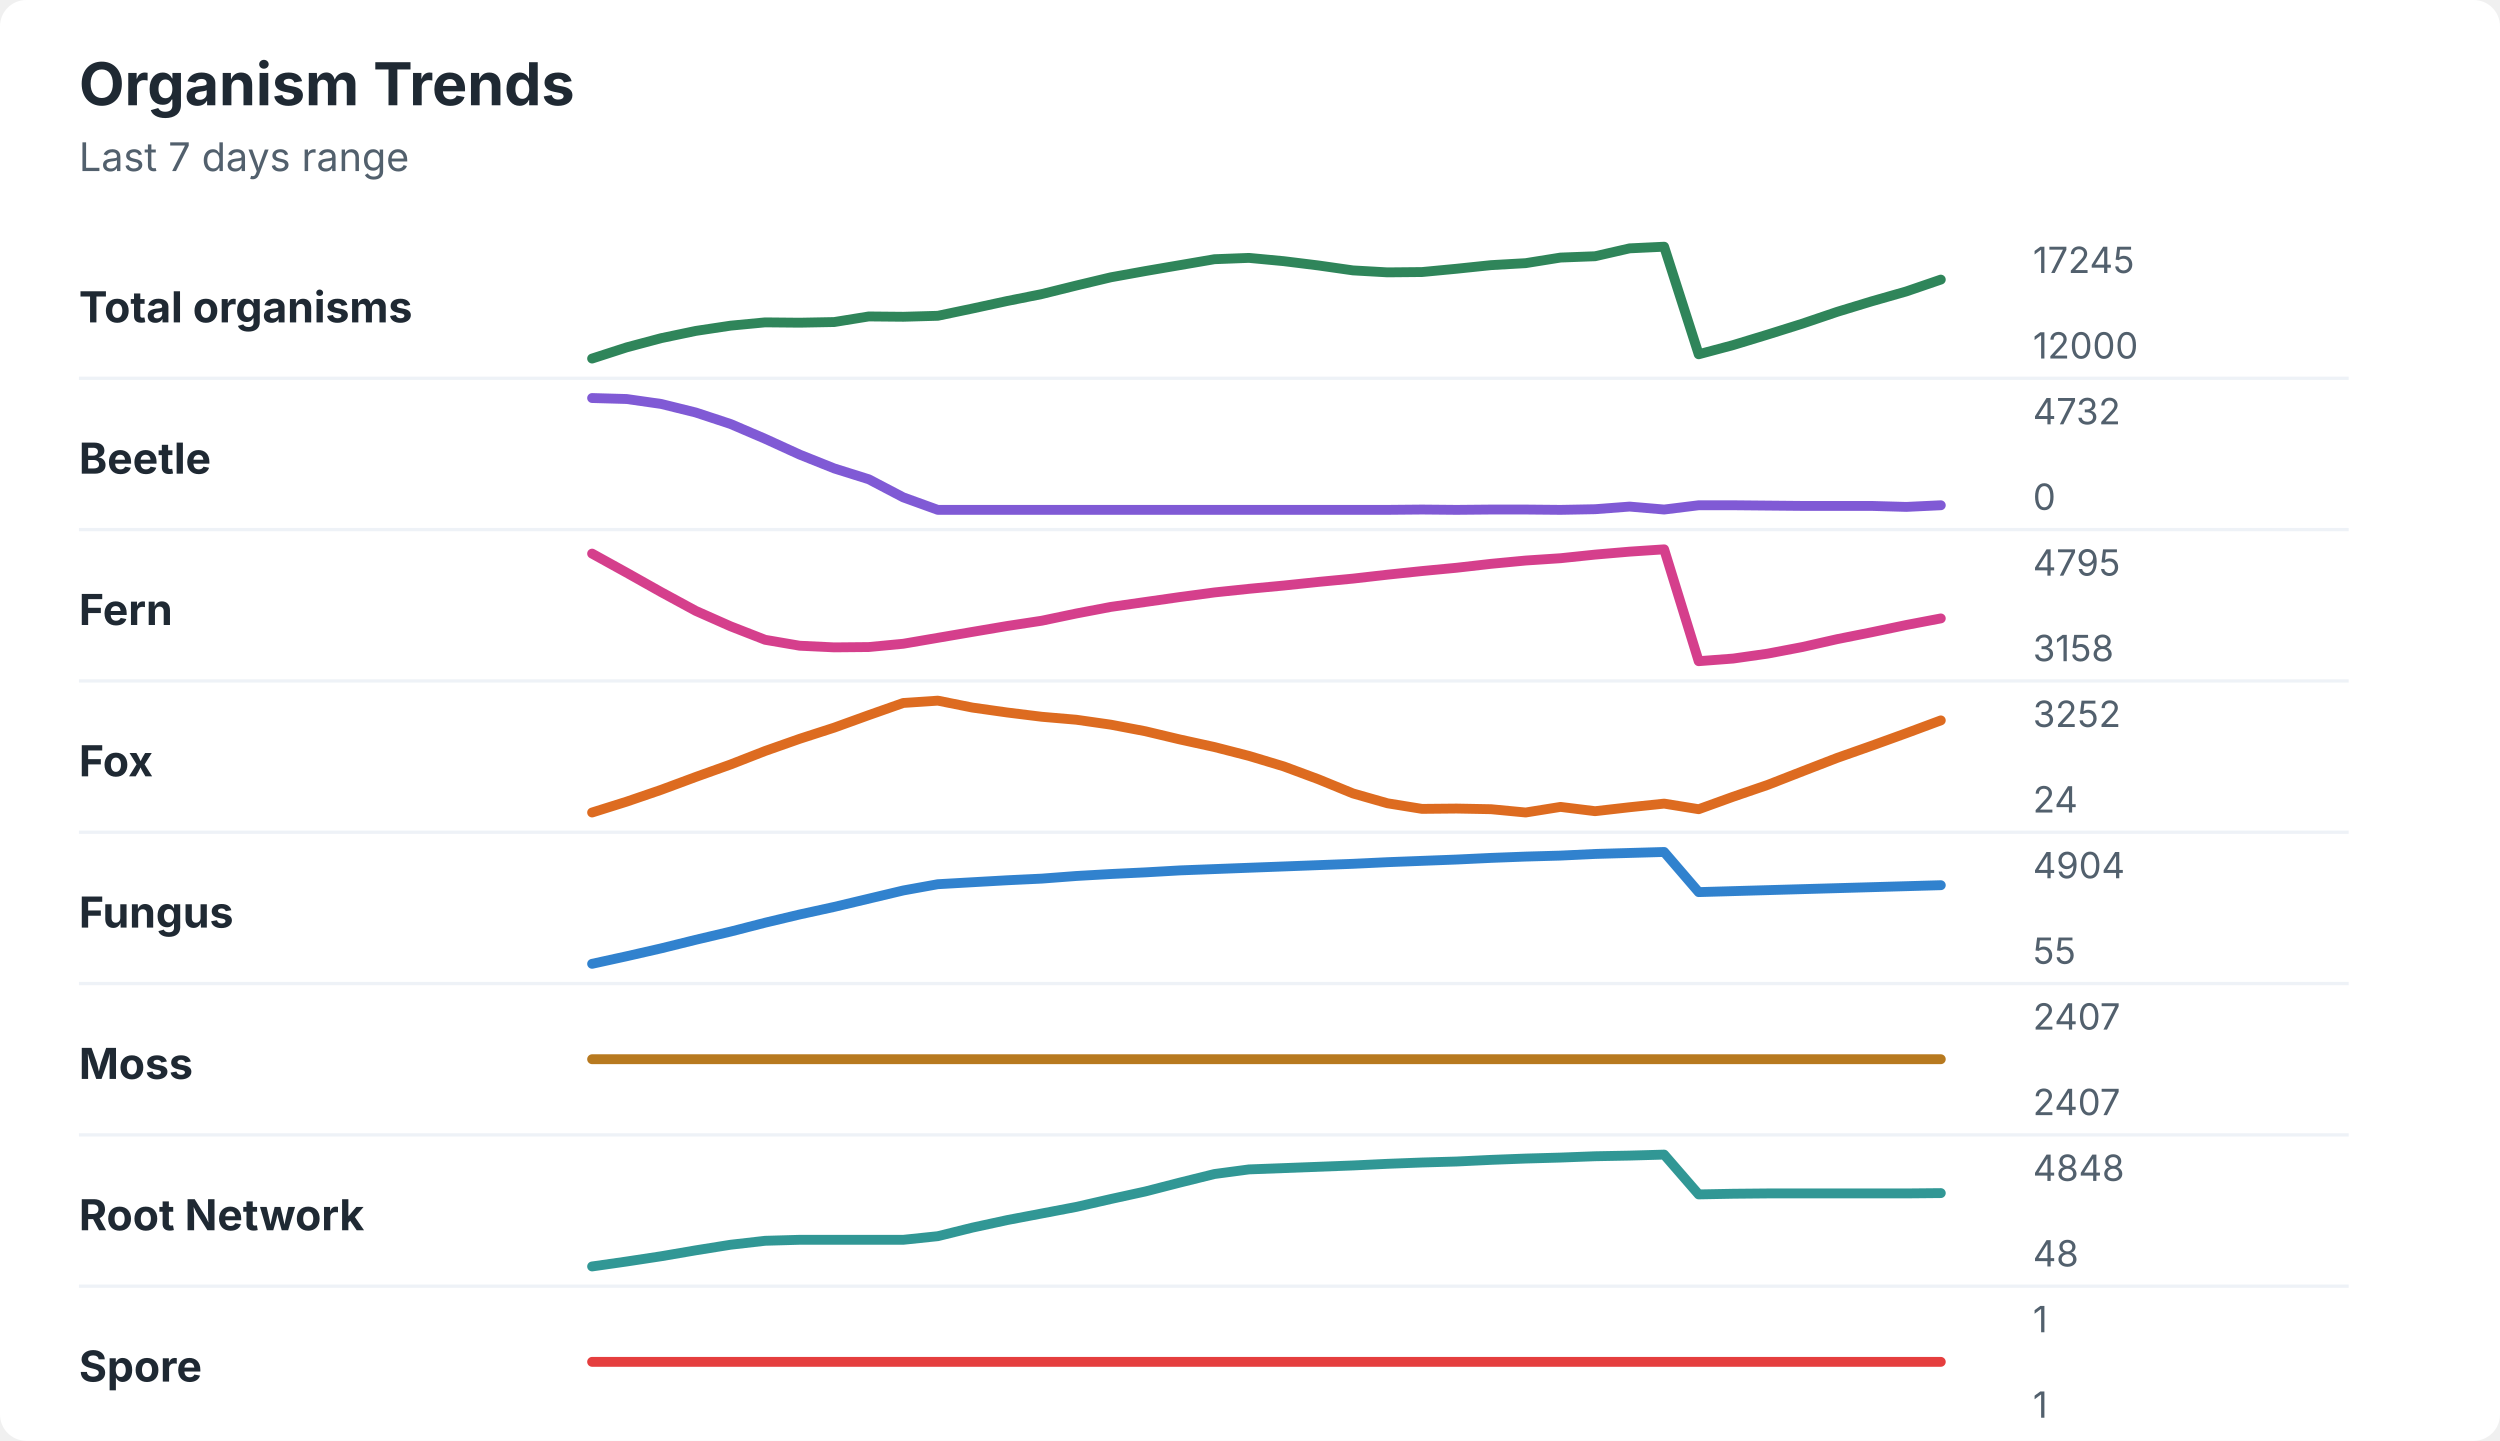
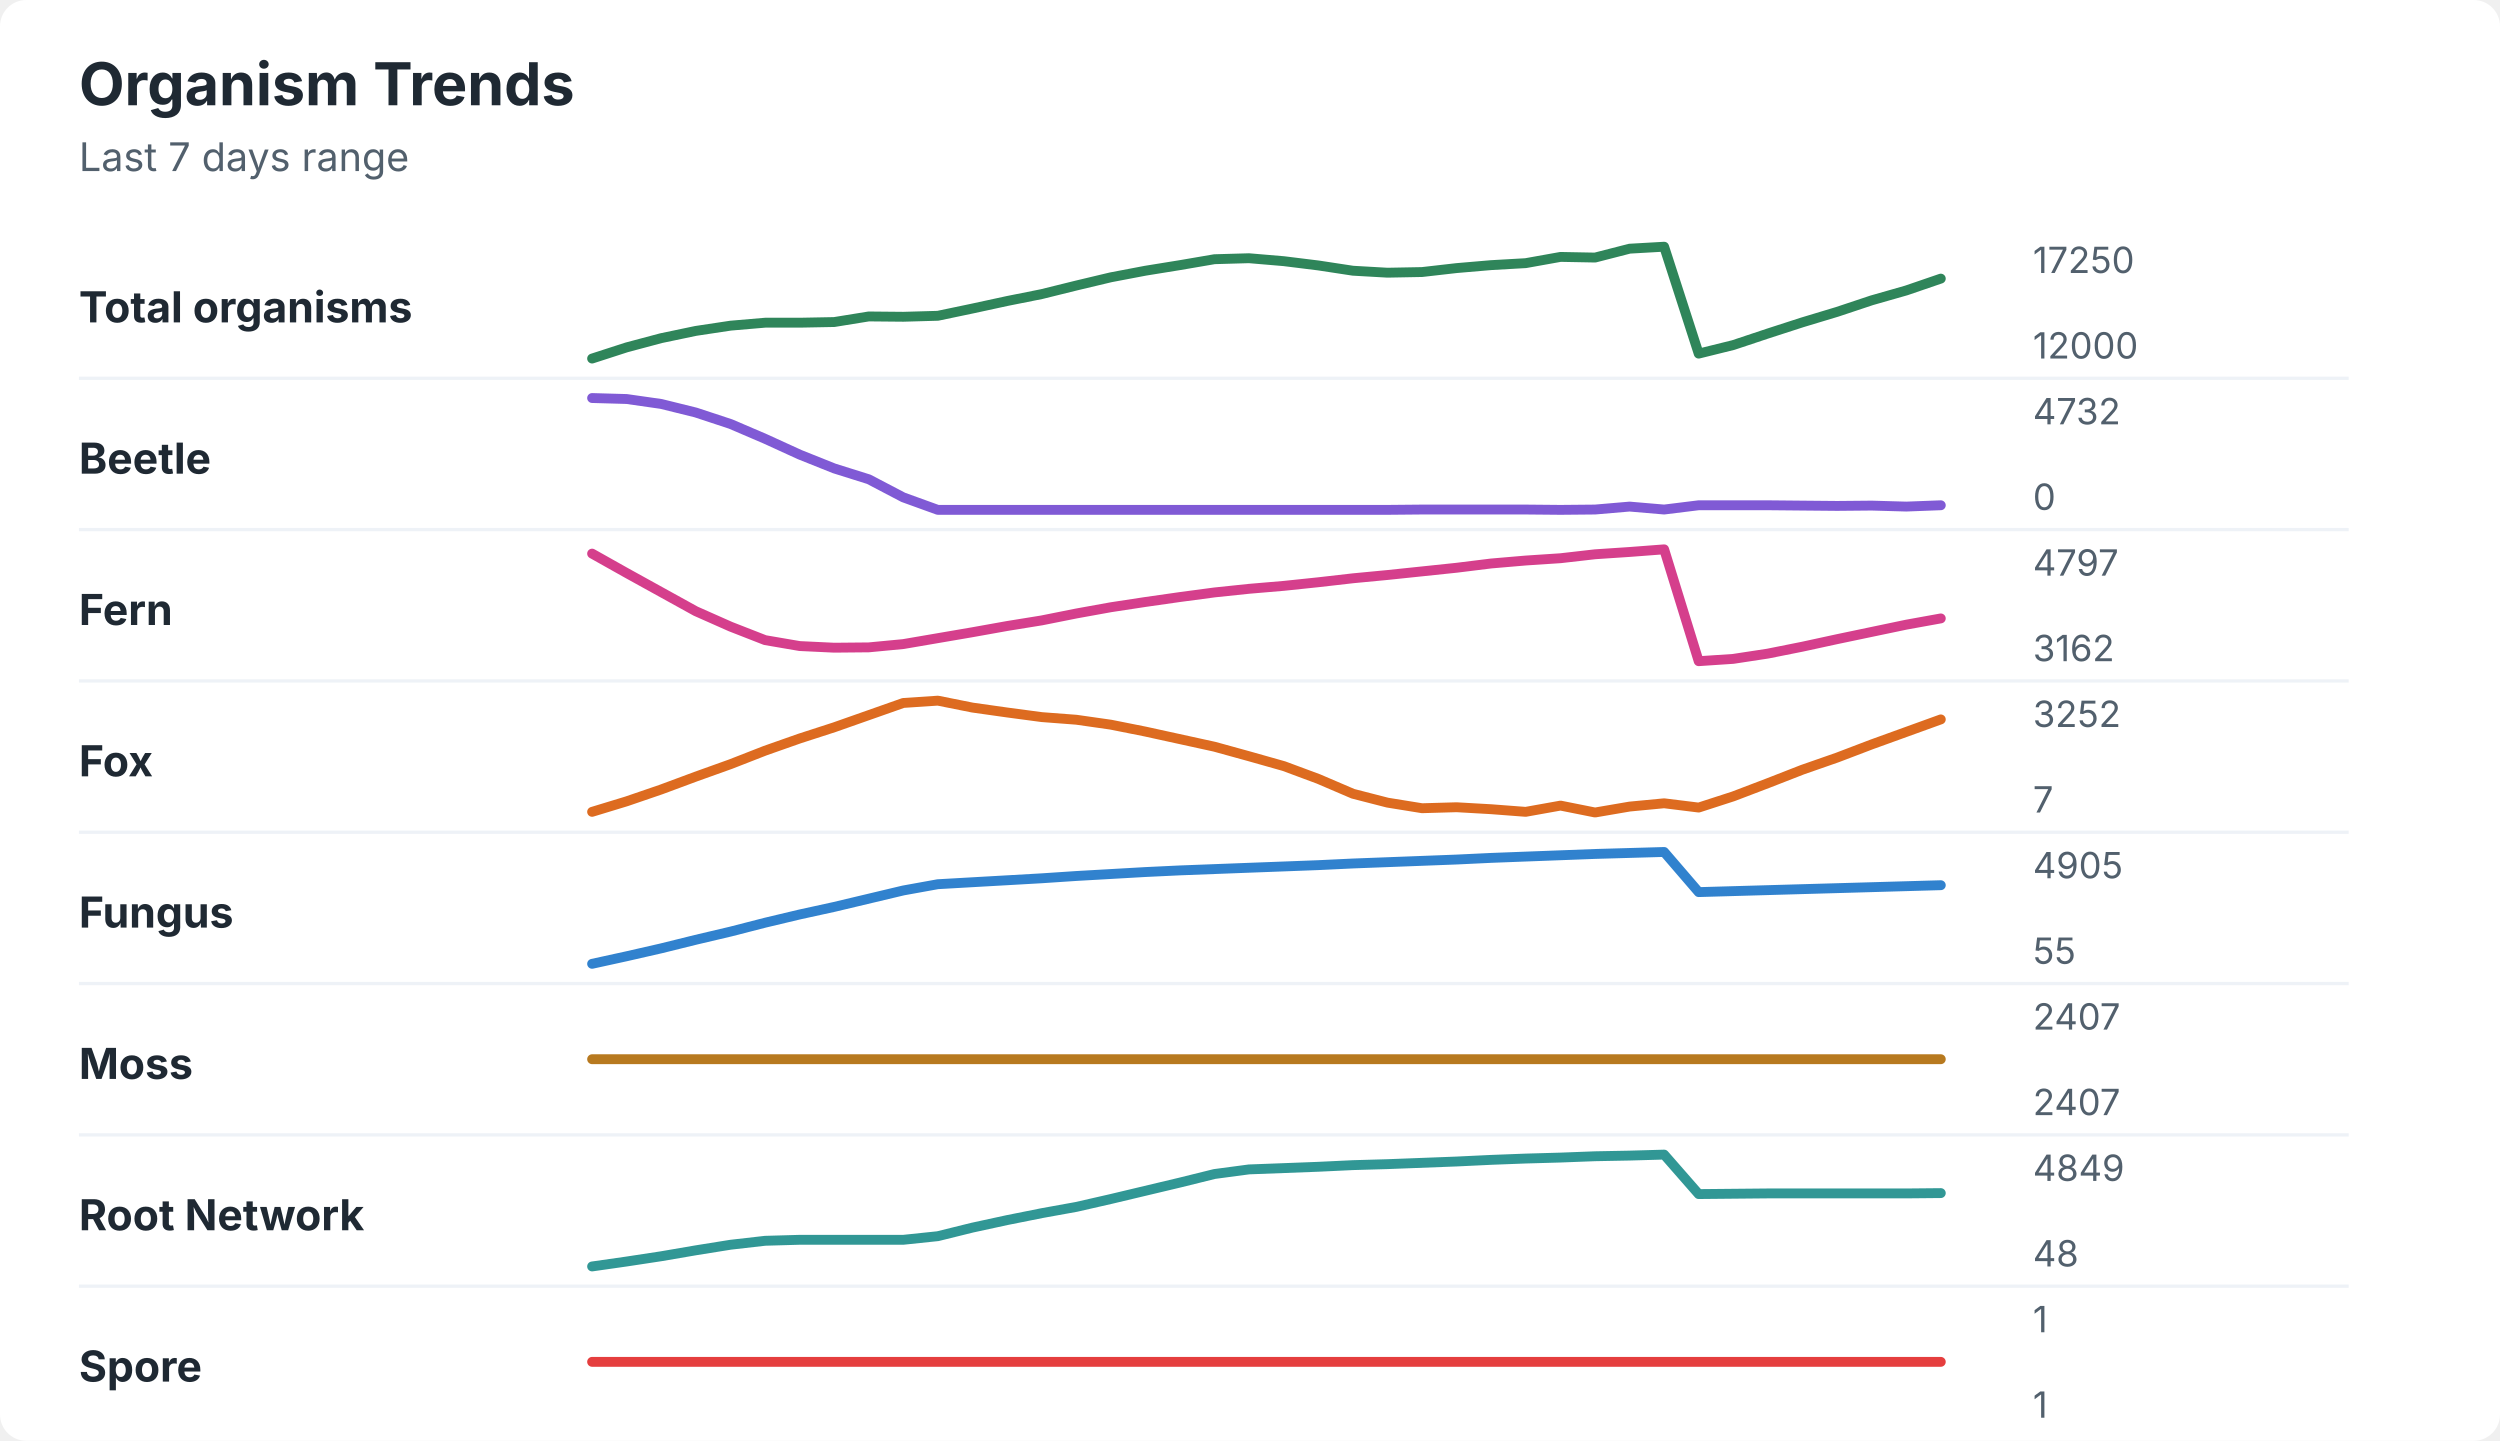
<svg xmlns="http://www.w3.org/2000/svg" width="760" height="438" viewBox="0 0 760 438" role="img" aria-labelledby="title desc">
  <rect width="760" height="438" rx="8" fill="#ffffff" />
  <style>
    text { font-family: -apple-system, BlinkMacSystemFont, "Segoe UI", sans-serif; }
    .title { font-size: 18px; font-weight: 700; fill: #1f2933; }
    .subtitle { font-size: 12px; fill: #52606d; }
    .label { font-size: 13px; font-weight: 650; fill: #1f2933; }
    .axis-value { font-size: 11px; fill: #52606d; }
    .separator { stroke: #eef2f7; stroke-width: 1; }
  </style>
  <text x="24" y="32" class="title">Organism Trends</text>
  <text x="24" y="52" class="subtitle">Last 7 days range</text>
  <text x="24" y="98" class="label">Total organisms</text>
-   <polyline points="180.0,109.0 190.5,105.6 201.0,102.8 211.5,100.6 222.1,99.0 232.6,98.0 243.1,98.1 253.6,97.9 264.1,96.2 274.6,96.3 285.1,96.0 295.6,93.8 306.2,91.5 316.7,89.4 327.2,86.8 337.7,84.3 348.2,82.4 358.7,80.6 369.2,78.8 379.7,78.4 390.3,79.4 400.8,80.7 411.3,82.2 421.8,82.8 432.3,82.7 442.8,81.7 453.3,80.6 463.8,80.0 474.4,78.3 484.9,77.9 495.4,75.5 505.9,75.0 516.4,107.7 526.9,104.9 537.4,101.7 547.9,98.4 558.5,94.8 569.0,91.6 579.5,88.6 590.0,85.0 " fill="none" stroke="#2f855a" stroke-width="3" stroke-linecap="round" stroke-linejoin="round" />
-   <text x="618" y="83" class="axis-value">17245</text>
+   <polyline points="180.0,109.0 190.5,105.6 201.0,102.8 211.5,100.6 222.1,99.0 232.6,98.1 243.1,98.1 253.6,97.9 264.1,96.2 274.6,96.3 285.1,96.0 295.6,93.8 306.2,91.5 316.7,89.4 327.2,86.8 337.7,84.3 348.2,82.3 358.7,80.6 369.2,78.8 379.7,78.5 390.3,79.4 400.8,80.7 411.3,82.3 421.8,82.9 432.3,82.7 442.8,81.5 453.3,80.6 463.8,80.0 474.4,78.1 484.9,78.3 495.4,75.6 505.9,75.0 516.4,107.5 526.9,104.9 537.4,101.4 547.9,98.0 558.5,94.8 569.0,91.3 579.5,88.3 590.0,84.7 " fill="none" stroke="#2f855a" stroke-width="3" stroke-linecap="round" stroke-linejoin="round" />
+   <text x="618" y="83" class="axis-value">17250</text>
  <text x="618" y="109" class="axis-value">12000</text>
  <line x1="24" y1="115.0" x2="714" y2="115.0" class="separator" />
  <text x="24" y="144" class="label">Beetle</text>
-   <polyline points="180.0,121.0 190.5,121.3 201.0,122.8 211.5,125.4 222.1,128.9 232.6,133.4 243.1,138.2 253.6,142.4 264.1,145.7 274.6,151.2 285.1,155.0 295.6,155.0 306.2,155.0 316.7,155.0 327.2,155.0 337.7,155.0 348.2,155.0 358.7,155.0 369.2,155.0 379.7,155.0 390.3,155.0 400.8,155.0 411.3,155.0 421.8,155.0 432.3,154.9 442.8,155.0 453.3,154.9 463.8,154.9 474.4,155.0 484.9,154.8 495.4,154.0 505.9,154.9 516.4,153.6 526.9,153.6 537.4,153.7 547.9,153.8 558.5,153.8 569.0,153.8 579.5,154.1 590.0,153.6 " fill="none" stroke="#805ad5" stroke-width="3" stroke-linecap="round" stroke-linejoin="round" />
+   <polyline points="180.0,121.0 190.5,121.3 201.0,122.8 211.5,125.4 222.1,128.9 232.6,133.4 243.1,138.2 253.6,142.4 264.1,145.7 274.6,151.2 285.1,155.0 295.6,155.0 306.2,155.0 316.7,155.0 327.2,155.0 337.7,155.0 348.2,155.0 358.7,155.0 369.2,155.0 379.7,155.0 390.3,155.0 400.8,155.0 411.3,155.0 421.8,155.0 432.3,154.9 442.8,154.9 453.3,154.9 463.8,154.9 474.4,155.0 484.9,154.9 495.4,154.0 505.9,154.9 516.4,153.6 526.9,153.6 537.4,153.6 547.9,153.7 558.5,153.8 569.0,153.7 579.5,154.0 590.0,153.6 " fill="none" stroke="#805ad5" stroke-width="3" stroke-linecap="round" stroke-linejoin="round" />
  <text x="618" y="129" class="axis-value">4732</text>
  <text x="618" y="155" class="axis-value">0</text>
  <line x1="24" y1="161.0" x2="714" y2="161.0" class="separator" />
  <text x="24" y="190" class="label">Fern</text>
-   <polyline points="180.0,168.3 190.5,174.1 201.0,180.0 211.5,185.7 222.1,190.4 232.6,194.5 243.1,196.3 253.6,196.8 264.1,196.7 274.6,195.7 285.1,193.9 295.6,192.1 306.2,190.3 316.7,188.7 327.2,186.5 337.7,184.5 348.2,183.0 358.7,181.5 369.2,180.1 379.7,179.0 390.3,178.0 400.8,176.9 411.3,175.9 421.8,174.7 432.3,173.6 442.8,172.6 453.3,171.4 463.8,170.4 474.4,169.7 484.9,168.6 495.4,167.7 505.9,167.0 516.4,201.0 526.9,200.2 537.4,198.7 547.9,196.7 558.5,194.3 569.0,192.2 579.5,190.0 590.0,188.0 " fill="none" stroke="#d53f8c" stroke-width="3" stroke-linecap="round" stroke-linejoin="round" />
-   <text x="618" y="175" class="axis-value">4795</text>
-   <text x="618" y="201" class="axis-value">3158</text>
+   <polyline points="180.0,168.3 190.5,174.2 201.0,180.0 211.5,185.8 222.1,190.5 232.6,194.6 243.1,196.4 253.6,196.9 264.1,196.8 274.6,195.8 285.1,194.0 295.6,192.2 306.2,190.3 316.7,188.6 327.2,186.5 337.7,184.6 348.2,183.0 358.7,181.5 369.2,180.1 379.7,179.0 390.3,178.1 400.8,177.0 411.3,175.8 421.8,174.8 432.3,173.7 442.8,172.6 453.3,171.3 463.8,170.4 474.4,169.7 484.9,168.5 495.4,167.8 505.9,167.0 516.4,201.0 526.9,200.3 537.4,198.7 547.9,196.6 558.5,194.3 569.0,192.1 579.5,189.9 590.0,188.0 " fill="none" stroke="#d53f8c" stroke-width="3" stroke-linecap="round" stroke-linejoin="round" />
+   <text x="618" y="175" class="axis-value">4797</text>
+   <text x="618" y="201" class="axis-value">3162</text>
  <line x1="24" y1="207.0" x2="714" y2="207.0" class="separator" />
  <text x="24" y="236" class="label">Fox</text>
-   <polyline points="180.0,247.0 190.5,243.7 201.0,240.1 211.5,236.2 222.1,232.4 232.6,228.3 243.1,224.6 253.6,221.2 264.1,217.4 274.6,213.7 285.1,213.0 295.6,215.1 306.2,216.6 316.7,217.9 327.2,218.8 337.7,220.3 348.2,222.3 358.7,224.8 369.2,227.1 379.7,229.8 390.3,233.0 400.8,236.9 411.3,241.2 421.8,244.2 432.3,245.9 442.8,245.8 453.3,246.0 463.8,247.0 474.4,245.3 484.9,246.6 495.4,245.4 505.9,244.3 516.4,246.0 526.9,242.2 537.4,238.6 547.9,234.5 558.5,230.4 569.0,226.7 579.5,222.9 590.0,219.0 " fill="none" stroke="#dd6b20" stroke-width="3" stroke-linecap="round" stroke-linejoin="round" />
+   <polyline points="180.0,246.8 190.5,243.6 201.0,240.0 211.5,236.1 222.1,232.3 232.6,228.2 243.1,224.5 253.6,221.1 264.1,217.4 274.6,213.7 285.1,213.0 295.6,215.1 306.2,216.6 316.7,218.0 327.2,218.8 337.7,220.3 348.2,222.4 358.7,224.7 369.2,227.0 379.7,229.9 390.3,232.9 400.8,236.8 411.3,241.3 421.8,244.0 432.3,245.7 442.8,245.4 453.3,246.0 463.8,246.8 474.4,244.9 484.9,247.0 495.4,245.2 505.9,244.2 516.4,245.5 526.9,242.1 537.4,238.1 547.9,234.0 558.5,230.3 569.0,226.3 579.5,222.5 590.0,218.7 " fill="none" stroke="#dd6b20" stroke-width="3" stroke-linecap="round" stroke-linejoin="round" />
  <text x="618" y="221" class="axis-value">3252</text>
-   <text x="618" y="247" class="axis-value">24</text>
+   <text x="618" y="247" class="axis-value">7</text>
  <line x1="24" y1="253.0" x2="714" y2="253.0" class="separator" />
  <text x="24" y="282" class="label">Fungus</text>
-   <polyline points="180.0,293.0 190.5,290.7 201.0,288.3 211.5,285.7 222.1,283.2 232.6,280.5 243.1,278.0 253.6,275.7 264.1,273.2 274.6,270.7 285.1,268.8 295.6,268.2 306.2,267.6 316.7,267.1 327.2,266.3 337.7,265.7 348.2,265.2 358.7,264.6 369.2,264.2 379.7,263.8 390.3,263.4 400.8,263.0 411.3,262.6 421.8,262.1 432.3,261.7 442.8,261.3 453.3,260.8 463.8,260.4 474.4,260.1 484.9,259.6 495.4,259.3 505.9,259.0 516.4,271.2 526.9,270.9 537.4,270.6 547.9,270.3 558.5,270.0 569.0,269.7 579.5,269.4 590.0,269.1 " fill="none" stroke="#3182ce" stroke-width="3" stroke-linecap="round" stroke-linejoin="round" />
-   <text x="618" y="267" class="axis-value">4904</text>
+   <polyline points="180.0,293.0 190.5,290.7 201.0,288.3 211.5,285.7 222.1,283.2 232.6,280.5 243.1,278.0 253.6,275.7 264.1,273.2 274.6,270.7 285.1,268.8 295.6,268.2 306.2,267.6 316.7,267.0 327.2,266.3 337.7,265.7 348.2,265.1 358.7,264.6 369.2,264.2 379.7,263.8 390.3,263.4 400.8,263.0 411.3,262.5 421.8,262.1 432.3,261.7 442.8,261.3 453.3,260.8 463.8,260.4 474.4,260.0 484.9,259.6 495.4,259.3 505.9,259.0 516.4,271.2 526.9,270.9 537.4,270.6 547.9,270.3 558.5,270.0 569.0,269.7 579.5,269.4 590.0,269.1 " fill="none" stroke="#3182ce" stroke-width="3" stroke-linecap="round" stroke-linejoin="round" />
+   <text x="618" y="267" class="axis-value">4905</text>
  <text x="618" y="293" class="axis-value">55</text>
  <line x1="24" y1="299.0" x2="714" y2="299.0" class="separator" />
  <text x="24" y="328" class="label">Moss</text>
  <polyline points="180.0,322.0 190.5,322.0 201.0,322.0 211.5,322.0 222.1,322.0 232.6,322.0 243.1,322.0 253.6,322.0 264.1,322.0 274.6,322.0 285.1,322.0 295.6,322.0 306.2,322.0 316.7,322.0 327.2,322.0 337.7,322.0 348.2,322.0 358.7,322.0 369.2,322.0 379.7,322.0 390.3,322.0 400.8,322.0 411.3,322.0 421.8,322.0 432.3,322.0 442.8,322.0 453.3,322.0 463.8,322.0 474.4,322.0 484.9,322.0 495.4,322.0 505.9,322.0 516.4,322.0 526.9,322.0 537.4,322.0 547.9,322.0 558.5,322.0 569.0,322.0 579.5,322.0 590.0,322.0 " fill="none" stroke="#b7791f" stroke-width="3" stroke-linecap="round" stroke-linejoin="round" />
  <text x="618" y="313" class="axis-value">2407</text>
  <text x="618" y="339" class="axis-value">2407</text>
  <line x1="24" y1="345.0" x2="714" y2="345.0" class="separator" />
  <text x="24" y="374" class="label">Root Network</text>
-   <polyline points="180.0,385.0 190.5,383.5 201.0,381.9 211.5,380.1 222.1,378.4 232.6,377.2 243.1,376.9 253.6,376.9 264.1,376.9 274.6,376.9 285.1,375.8 295.6,373.2 306.2,370.9 316.7,368.9 327.2,366.9 337.7,364.5 348.2,362.2 358.7,359.5 369.2,356.9 379.7,355.5 390.3,355.1 400.8,354.7 411.3,354.3 421.8,353.8 432.3,353.4 442.8,353.1 453.3,352.6 463.8,352.2 474.4,351.9 484.9,351.5 495.4,351.3 505.9,351.0 516.4,363.1 526.9,362.9 537.4,362.8 547.9,362.8 558.5,362.8 569.0,362.8 579.5,362.8 590.0,362.7 " fill="none" stroke="#319795" stroke-width="3" stroke-linecap="round" stroke-linejoin="round" />
-   <text x="618" y="359" class="axis-value">4848</text>
+   <polyline points="180.0,385.0 190.5,383.5 201.0,381.9 211.5,380.1 222.1,378.4 232.6,377.2 243.1,376.9 253.6,376.9 264.1,376.9 274.6,376.9 285.1,375.8 295.6,373.2 306.2,370.9 316.7,368.8 327.2,366.9 337.7,364.5 348.2,362.0 358.7,359.5 369.2,356.9 379.7,355.5 390.3,355.1 400.8,354.7 411.3,354.2 421.8,353.9 432.3,353.5 442.8,353.1 453.3,352.6 463.8,352.2 474.4,351.9 484.9,351.5 495.4,351.3 505.9,351.0 516.4,363.0 526.9,362.9 537.4,362.8 547.9,362.8 558.5,362.8 569.0,362.8 579.5,362.8 590.0,362.7 " fill="none" stroke="#319795" stroke-width="3" stroke-linecap="round" stroke-linejoin="round" />
+   <text x="618" y="359" class="axis-value">4849</text>
  <text x="618" y="385" class="axis-value">48</text>
  <line x1="24" y1="391.0" x2="714" y2="391.0" class="separator" />
  <text x="24" y="420" class="label">Spore</text>
  <polyline points="180.0,414.0 190.5,414.0 201.0,414.0 211.5,414.0 222.1,414.0 232.6,414.0 243.1,414.0 253.6,414.0 264.1,414.0 274.6,414.0 285.1,414.0 295.6,414.0 306.2,414.0 316.7,414.0 327.2,414.0 337.7,414.0 348.2,414.0 358.7,414.0 369.2,414.0 379.7,414.0 390.3,414.0 400.8,414.0 411.3,414.0 421.8,414.0 432.3,414.0 442.8,414.0 453.3,414.0 463.8,414.0 474.4,414.0 484.9,414.0 495.4,414.0 505.9,414.0 516.4,414.0 526.9,414.0 537.4,414.0 547.9,414.0 558.5,414.0 569.0,414.0 579.5,414.0 590.0,414.0 " fill="none" stroke="#e53e3e" stroke-width="3" stroke-linecap="round" stroke-linejoin="round" />
  <text x="618" y="405" class="axis-value">1</text>
  <text x="618" y="431" class="axis-value">1</text>
</svg>
